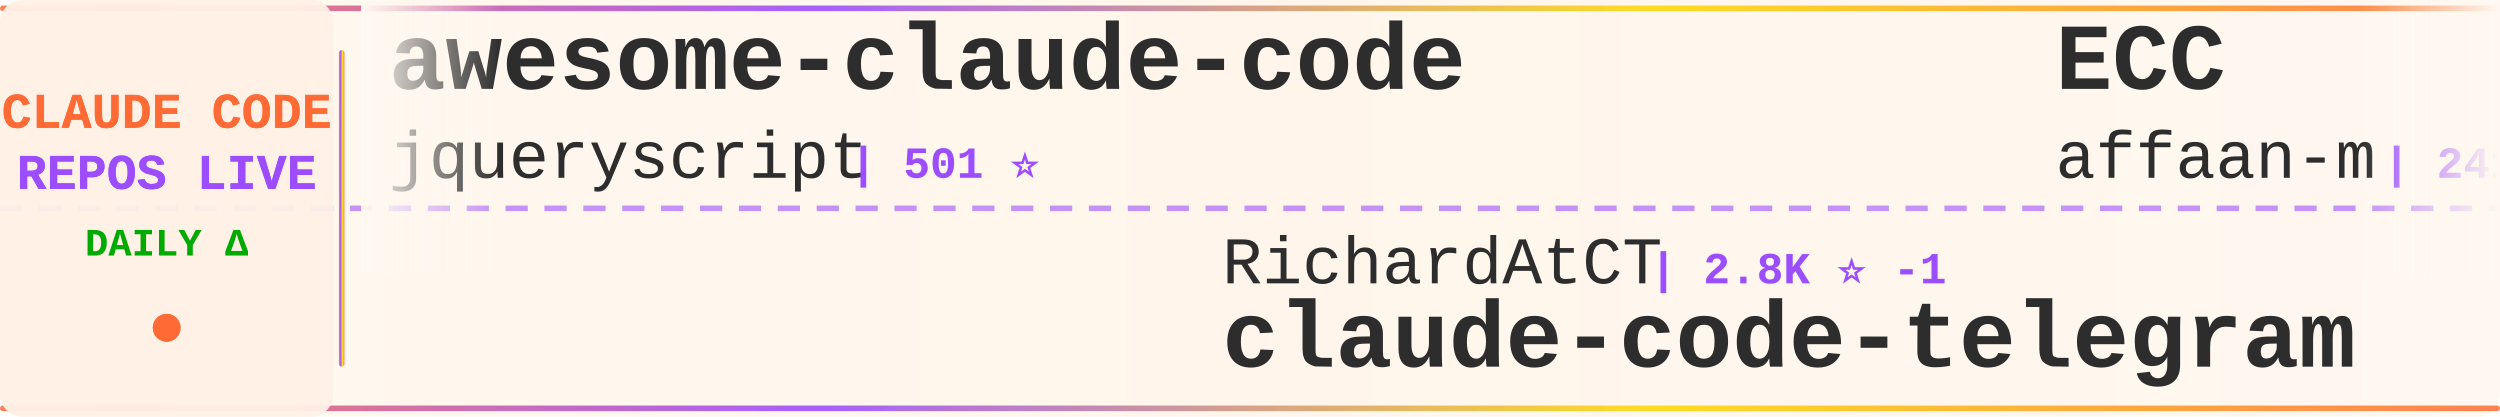
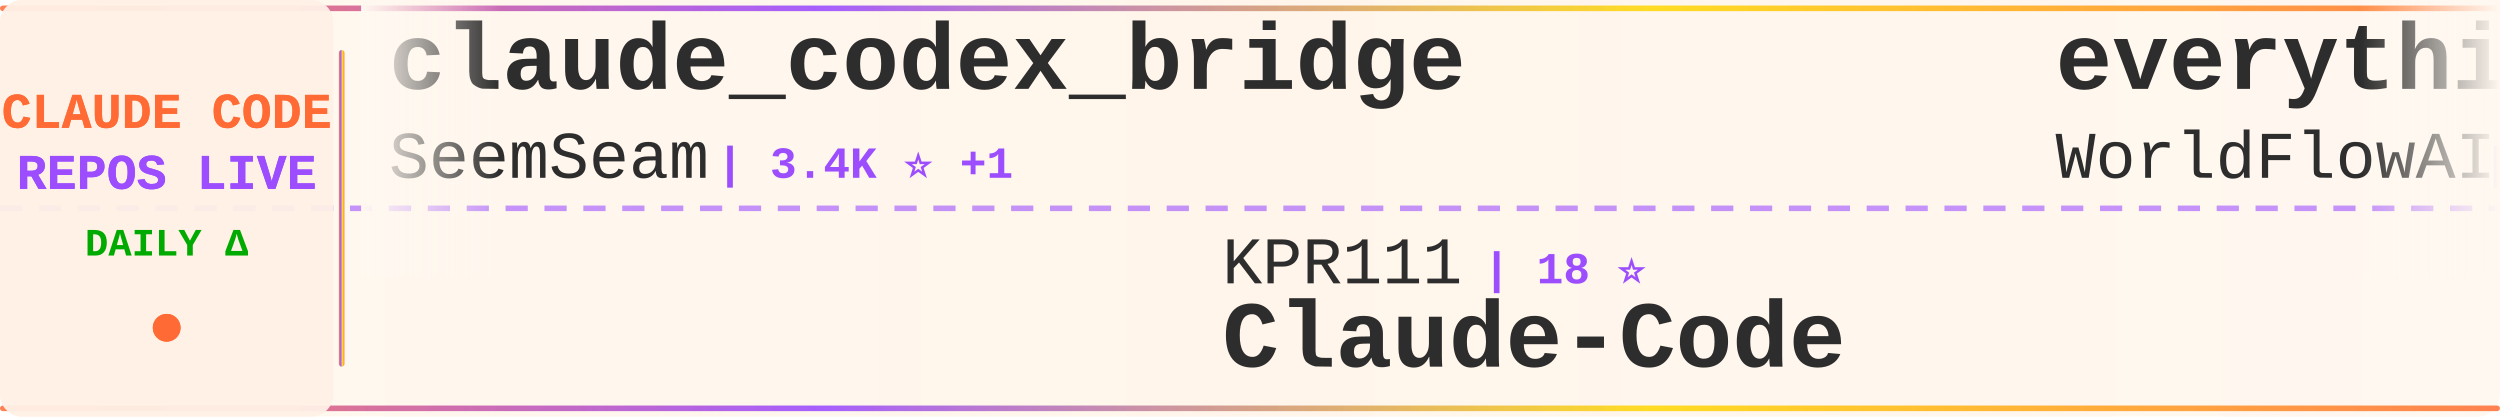
<svg xmlns="http://www.w3.org/2000/svg" width="900" height="150">
  <defs>
    <linearGradient id="tickerBg" x1="0%" y1="0%" x2="100%" y2="0%">
      <stop offset="0%" style="stop-color:#fff8f0;stop-opacity:0.98" />
      <stop offset="50%" style="stop-color:#fff5eb;stop-opacity:1" />
      <stop offset="100%" style="stop-color:#fff8f0;stop-opacity:0.98" />
    </linearGradient>
    <linearGradient id="borderGrad" x1="0%" y1="0%" x2="100%" y2="0%">
      <stop offset="0%" style="stop-color:#FF6B35;stop-opacity:0.85">
        <animate attributeName="stop-opacity" values="0.85;1;0.85" dur="2s" repeatCount="indefinite" />
      </stop>
      <stop offset="33%" style="stop-color:#9C4EFF;stop-opacity:0.9">
        <animate attributeName="stop-opacity" values="0.9;1;0.9" dur="2.2s" repeatCount="indefinite" />
      </stop>
      <stop offset="66%" style="stop-color:#FFD700;stop-opacity:0.85">
        <animate attributeName="stop-opacity" values="0.85;1;0.85" dur="1.8s" repeatCount="indefinite" />
      </stop>
      <stop offset="100%" style="stop-color:#FF6B35;stop-opacity:0.85">
        <animate attributeName="stop-opacity" values="0.85;1;0.85" dur="2s" repeatCount="indefinite" />
      </stop>
    </linearGradient>
    <filter id="textGlow">
      <feGaussianBlur stdDeviation="0.15" result="coloredBlur" />
      <feMerge>
        <feMergeNode in="coloredBlur" />
        <feMergeNode in="SourceGraphic" />
      </feMerge>
    </filter>
    <filter id="metricGlow">
      <feGaussianBlur stdDeviation="0.2" result="coloredBlur" />
      <feMerge>
        <feMergeNode in="coloredBlur" />
        <feMergeNode in="SourceGraphic" />
      </feMerge>
    </filter>
    <linearGradient id="leftFade" x1="0%" y1="0%" x2="100%" y2="0%">
      <stop offset="0%" style="stop-color:#fff8f0;stop-opacity:1" />
      <stop offset="100%" style="stop-color:#fff8f0;stop-opacity:0" />
    </linearGradient>
    <linearGradient id="rightFade" x1="0%" y1="0%" x2="100%" y2="0%">
      <stop offset="0%" style="stop-color:#fff8f0;stop-opacity:0" />
      <stop offset="100%" style="stop-color:#fff8f0;stop-opacity:1" />
    </linearGradient>
  </defs>
  <rect width="900" height="150" fill="url(#tickerBg)" rx="8" />
  <rect x="0" y="2" width="900" height="2" fill="url(#borderGrad)" rx="1" />
  <rect x="0" y="146" width="900" height="2" fill="url(#borderGrad)" rx="1" />
  <line x1="0" y1="75" x2="900" y2="75" stroke="#9C4EFF" stroke-width="2" stroke-dasharray="8 6" opacity="0.6" />
  <rect x="0" y="0" width="120" height="150" fill="#fff0e6" opacity="0.95" rx="8" />
  <text x="60" y="46" font-family="'Courier New', monospace" font-size="18" font-weight="bold" fill="#FF6B35" text-anchor="middle" filter="url(#textGlow)">
    CLAUDE CODE
  </text>
  <text x="60" y="68" font-family="'Courier New', monospace" font-size="18" font-weight="bold" fill="#9C4EFF" text-anchor="middle" filter="url(#textGlow)">
    REPOS LIVE
  </text>
  <text x="60" y="92" font-family="'Courier New', monospace" font-size="14" font-weight="bold" fill="#00aa00" text-anchor="middle">
    DAILY Δ
  </text>
  <circle cx="60" cy="118" r="5" fill="#FF6B35" filter="url(#metricGlow)">
    <animate attributeName="r" values="4;6;4" dur="1.5s" repeatCount="indefinite" />
    <animate attributeName="opacity" values="0.6;1;0.6" dur="1.5s" repeatCount="indefinite" />
  </circle>
  <rect x="122" y="18" width="2" height="114" fill="url(#borderGrad)" rx="1" />
  <clipPath id="tickerClip">
    <rect x="130" y="0" width="770" height="150" />
  </clipPath>
  <g clip-path="url(#tickerClip)">
    <g id="tickerItems">
      <animateTransform attributeName="transform" attributeType="XML" type="translate" from="0 0" to="-3000 0" dur="54s" repeatCount="indefinite" />
      <g transform="translate(0, 0)">
-         <text x="140" y="32" font-family="'Courier New', monospace" font-size="34" font-weight="bold" fill="#2d2d2d">awesome-claude-code</text>
-         <text x="140" y="64" font-family="'Courier New', monospace" font-size="24" font-weight="normal" fill="#2d2d2d" opacity="1.0">jqueryscript</text>
-         <text x="306" y="64" font-family="'Courier New', monospace" font-size="16" font-weight="bold" fill="#9C4EFF"> | 501 ⭐</text>
+         <text x="140" y="32" font-family="'Courier New', monospace" font-size="34" font-weight="bold" fill="#2d2d2d">claude_codex_bridge</text>
+         <text x="140" y="64" font-family="'Courier New', monospace" font-size="24" font-weight="normal" fill="#2d2d2d" opacity="1.0">SeemSeam</text>
+         <text x="258" y="64" font-family="'Courier New', monospace" font-size="16" font-weight="bold" fill="#9C4EFF"> | 3.4K ⭐ +1</text>
      </g>
      <g transform="translate(300, 0)">
-         <text x="140" y="102" font-family="'Courier New', monospace" font-size="24" font-weight="normal" fill="#2d2d2d" opacity="1.0">RichardAtCT</text>
-         <text x="294" y="102" font-family="'Courier New', monospace" font-size="16" font-weight="bold" fill="#9C4EFF"> | 2.8K ⭐ -1</text>
-         <text x="140" y="132" font-family="'Courier New', monospace" font-size="34" font-weight="bold" fill="#2d2d2d">claude-code-telegram</text>
+         <text x="140" y="102" font-family="'Courier New', monospace" font-size="24" font-weight="normal" fill="#2d2d2d" opacity="1.0">KPR111</text>
+         <text x="234" y="102" font-family="'Courier New', monospace" font-size="16" font-weight="bold" fill="#9C4EFF"> | 18 ⭐</text>
+         <text x="140" y="132" font-family="'Courier New', monospace" font-size="34" font-weight="bold" fill="#2d2d2d">Claude-Code</text>
      </g>
      <g transform="translate(600, 0)">
-         <text x="140" y="32" font-family="'Courier New', monospace" font-size="34" font-weight="bold" fill="#2d2d2d">ECC</text>
-         <text x="140" y="64" font-family="'Courier New', monospace" font-size="24" font-weight="normal" fill="#2d2d2d" opacity="1.0">affaan-m</text>
-         <text x="258" y="64" font-family="'Courier New', monospace" font-size="16" font-weight="bold" fill="#9C4EFF"> | 241.2K ⭐ +21</text>
+         <text x="140" y="32" font-family="'Courier New', monospace" font-size="34" font-weight="bold" fill="#2d2d2d">everything-claude-code</text>
+         <text x="140" y="64" font-family="'Courier New', monospace" font-size="24" font-weight="normal" fill="#2d2d2d" opacity="1.0">WorldFlowAI</text>
+         <text x="294" y="64" font-family="'Courier New', monospace" font-size="16" font-weight="bold" fill="#9C4EFF"> | 1.4K ⭐ +3</text>
      </g>
      <g transform="translate(900, 0)">
+         <text x="140" y="102" font-family="'Courier New', monospace" font-size="24" font-weight="normal" fill="#2d2d2d" opacity="1.0">huangserva</text>
+         <text x="282" y="102" font-family="'Courier New', monospace" font-size="16" font-weight="bold" fill="#9C4EFF"> | 621 ⭐</text>
+         <text x="140" y="132" font-family="'Courier New', monospace" font-size="34" font-weight="bold" fill="#2d2d2d">claude-code-cli</text>
+       </g>
+       <g transform="translate(1200, 0)">
+         <text x="140" y="32" font-family="'Courier New', monospace" font-size="34" font-weight="bold" fill="#2d2d2d">claude-code-rust</text>
+         <text x="140" y="64" font-family="'Courier New', monospace" font-size="24" font-weight="normal" fill="#2d2d2d" opacity="1.0">lorryjovens-hub</text>
+         <text x="342" y="64" font-family="'Courier New', monospace" font-size="16" font-weight="bold" fill="#9C4EFF"> | 1.7K ⭐</text>
+       </g>
+       <g transform="translate(1500, 0)">
+         <text x="140" y="102" font-family="'Courier New', monospace" font-size="24" font-weight="normal" fill="#2d2d2d" opacity="1.0">AprilNEA</text>
+         <text x="258" y="102" font-family="'Courier New', monospace" font-size="16" font-weight="bold" fill="#9C4EFF"> | 390 ⭐</text>
+         <text x="140" y="132" font-family="'Courier New', monospace" font-size="34" font-weight="bold" fill="#2d2d2d">claude-code-source</text>
+       </g>
+       <g transform="translate(1800, 0)">
+         <text x="140" y="32" font-family="'Courier New', monospace" font-size="34" font-weight="bold" fill="#2d2d2d">claude-code-ultimate-gui...</text>
+         <text x="140" y="64" font-family="'Courier New', monospace" font-size="24" font-weight="normal" fill="#2d2d2d" opacity="1.0">FlorianBruniaux</text>
+         <text x="342" y="64" font-family="'Courier New', monospace" font-size="16" font-weight="bold" fill="#9C4EFF"> | 5.8K ⭐</text>
+       </g>
+       <g transform="translate(2100, 0)">
        <text x="140" y="102" font-family="'Courier New', monospace" font-size="24" font-weight="normal" fill="#2d2d2d" opacity="1.0">musistudio</text>
-         <text x="282" y="102" font-family="'Courier New', monospace" font-size="16" font-weight="bold" fill="#9C4EFF"> | 36.7K ⭐ +6</text>
+         <text x="282" y="102" font-family="'Courier New', monospace" font-size="16" font-weight="bold" fill="#9C4EFF"> | 36.7K ⭐</text>
        <text x="140" y="132" font-family="'Courier New', monospace" font-size="34" font-weight="bold" fill="#2d2d2d">claude-code-router</text>
      </g>
-       <g transform="translate(1200, 0)">
-         <text x="140" y="32" font-family="'Courier New', monospace" font-size="34" font-weight="bold" fill="#2d2d2d">claude-code-video-toolki...</text>
-         <text x="140" y="64" font-family="'Courier New', monospace" font-size="24" font-weight="normal" fill="#2d2d2d" opacity="1.0">digitalsamba</text>
-         <text x="306" y="64" font-family="'Courier New', monospace" font-size="16" font-weight="bold" fill="#9C4EFF"> | 2.0K ⭐ +1</text>
-       </g>
-       <g transform="translate(1500, 0)">
-         <text x="140" y="102" font-family="'Courier New', monospace" font-size="24" font-weight="normal" fill="#2d2d2d" opacity="1.0">LING71671</text>
-         <text x="270" y="102" font-family="'Courier New', monospace" font-size="16" font-weight="bold" fill="#9C4EFF"> | 944 ⭐</text>
-         <text x="140" y="132" font-family="'Courier New', monospace" font-size="34" font-weight="bold" fill="#2d2d2d">Open-ClaudeCode</text>
-       </g>
-       <g transform="translate(1800, 0)">
-         <text x="140" y="32" font-family="'Courier New', monospace" font-size="34" font-weight="bold" fill="#2d2d2d">claude-code-local</text>
-         <text x="140" y="64" font-family="'Courier New', monospace" font-size="24" font-weight="normal" fill="#2d2d2d" opacity="1.0">nicedreamzapp</text>
-         <text x="318" y="64" font-family="'Courier New', monospace" font-size="16" font-weight="bold" fill="#9C4EFF"> | 3.2K ⭐</text>
-       </g>
-       <g transform="translate(2100, 0)">
-         <text x="140" y="102" font-family="'Courier New', monospace" font-size="24" font-weight="normal" fill="#2d2d2d" opacity="1.0">VILA-Lab</text>
-         <text x="258" y="102" font-family="'Courier New', monospace" font-size="16" font-weight="bold" fill="#9C4EFF"> | 2.1K ⭐</text>
-         <text x="140" y="132" font-family="'Courier New', monospace" font-size="34" font-weight="bold" fill="#2d2d2d">Dive-into-Claude-Code</text>
-       </g>
      <g transform="translate(2400, 0)">
-         <text x="140" y="32" font-family="'Courier New', monospace" font-size="34" font-weight="bold" fill="#2d2d2d">claude-code-from-source</text>
-         <text x="140" y="64" font-family="'Courier New', monospace" font-size="24" font-weight="normal" fill="#2d2d2d" opacity="1.0">alejandrobalderas</text>
-         <text x="366" y="64" font-family="'Courier New', monospace" font-size="16" font-weight="bold" fill="#9C4EFF"> | 2.8K ⭐ +1</text>
+         <text x="140" y="32" font-family="'Courier New', monospace" font-size="34" font-weight="bold" fill="#2d2d2d">pi-vs-claude-code</text>
+         <text x="140" y="64" font-family="'Courier New', monospace" font-size="24" font-weight="normal" fill="#2d2d2d" opacity="1.0">disler</text>
+         <text x="234" y="64" font-family="'Courier New', monospace" font-size="16" font-weight="bold" fill="#9C4EFF"> | 1.6K ⭐ +1</text>
      </g>
      <g transform="translate(2700, 0)">
-         <text x="140" y="102" font-family="'Courier New', monospace" font-size="24" font-weight="normal" fill="#2d2d2d" opacity="1.0">fazxes</text>
-         <text x="234" y="102" font-family="'Courier New', monospace" font-size="16" font-weight="bold" fill="#9C4EFF"> | 231 ⭐</text>
-         <text x="140" y="132" font-family="'Courier New', monospace" font-size="34" font-weight="bold" fill="#2d2d2d">Claude-code</text>
+         <text x="140" y="102" font-family="'Courier New', monospace" font-size="24" font-weight="normal" fill="#2d2d2d" opacity="1.0">xu-xiang</text>
+         <text x="258" y="102" font-family="'Courier New', monospace" font-size="16" font-weight="bold" fill="#9C4EFF"> | 1.9K ⭐</text>
+         <text x="140" y="132" font-family="'Courier New', monospace" font-size="34" font-weight="bold" fill="#2d2d2d">everything-claude-code-z...</text>
      </g>
      <g transform="translate(3000, 0)">
-         <text x="140" y="32" font-family="'Courier New', monospace" font-size="34" font-weight="bold" fill="#2d2d2d">awesome-claude-code</text>
-         <text x="140" y="64" font-family="'Courier New', monospace" font-size="24" font-weight="normal" fill="#2d2d2d" opacity="1.0">jqueryscript</text>
-         <text x="306" y="64" font-family="'Courier New', monospace" font-size="16" font-weight="bold" fill="#9C4EFF"> | 501 ⭐</text>
+         <text x="140" y="32" font-family="'Courier New', monospace" font-size="34" font-weight="bold" fill="#2d2d2d">claude_codex_bridge</text>
+         <text x="140" y="64" font-family="'Courier New', monospace" font-size="24" font-weight="normal" fill="#2d2d2d" opacity="1.0">SeemSeam</text>
+         <text x="258" y="64" font-family="'Courier New', monospace" font-size="16" font-weight="bold" fill="#9C4EFF"> | 3.4K ⭐ +1</text>
      </g>
      <g transform="translate(3300, 0)">
-         <text x="140" y="102" font-family="'Courier New', monospace" font-size="24" font-weight="normal" fill="#2d2d2d" opacity="1.0">RichardAtCT</text>
-         <text x="294" y="102" font-family="'Courier New', monospace" font-size="16" font-weight="bold" fill="#9C4EFF"> | 2.8K ⭐ -1</text>
-         <text x="140" y="132" font-family="'Courier New', monospace" font-size="34" font-weight="bold" fill="#2d2d2d">claude-code-telegram</text>
+         <text x="140" y="102" font-family="'Courier New', monospace" font-size="24" font-weight="normal" fill="#2d2d2d" opacity="1.0">KPR111</text>
+         <text x="234" y="102" font-family="'Courier New', monospace" font-size="16" font-weight="bold" fill="#9C4EFF"> | 18 ⭐</text>
+         <text x="140" y="132" font-family="'Courier New', monospace" font-size="34" font-weight="bold" fill="#2d2d2d">Claude-Code</text>
      </g>
      <g transform="translate(3600, 0)">
-         <text x="140" y="32" font-family="'Courier New', monospace" font-size="34" font-weight="bold" fill="#2d2d2d">ECC</text>
-         <text x="140" y="64" font-family="'Courier New', monospace" font-size="24" font-weight="normal" fill="#2d2d2d" opacity="1.0">affaan-m</text>
-         <text x="258" y="64" font-family="'Courier New', monospace" font-size="16" font-weight="bold" fill="#9C4EFF"> | 241.2K ⭐ +21</text>
+         <text x="140" y="32" font-family="'Courier New', monospace" font-size="34" font-weight="bold" fill="#2d2d2d">everything-claude-code</text>
+         <text x="140" y="64" font-family="'Courier New', monospace" font-size="24" font-weight="normal" fill="#2d2d2d" opacity="1.0">WorldFlowAI</text>
+         <text x="294" y="64" font-family="'Courier New', monospace" font-size="16" font-weight="bold" fill="#9C4EFF"> | 1.4K ⭐ +3</text>
      </g>
      <g transform="translate(3900, 0)">
-         <text x="140" y="102" font-family="'Courier New', monospace" font-size="24" font-weight="normal" fill="#2d2d2d" opacity="1.0">musistudio</text>
-         <text x="282" y="102" font-family="'Courier New', monospace" font-size="16" font-weight="bold" fill="#9C4EFF"> | 36.7K ⭐ +6</text>
-         <text x="140" y="132" font-family="'Courier New', monospace" font-size="34" font-weight="bold" fill="#2d2d2d">claude-code-router</text>
+         <text x="140" y="102" font-family="'Courier New', monospace" font-size="24" font-weight="normal" fill="#2d2d2d" opacity="1.0">huangserva</text>
+         <text x="282" y="102" font-family="'Courier New', monospace" font-size="16" font-weight="bold" fill="#9C4EFF"> | 621 ⭐</text>
+         <text x="140" y="132" font-family="'Courier New', monospace" font-size="34" font-weight="bold" fill="#2d2d2d">claude-code-cli</text>
      </g>
    </g>
  </g>
  <rect x="130" y="0" width="50" height="100" fill="url(#leftFade)" />
  <rect x="850" y="0" width="50" height="100" fill="url(#rightFade)" />
</svg>
